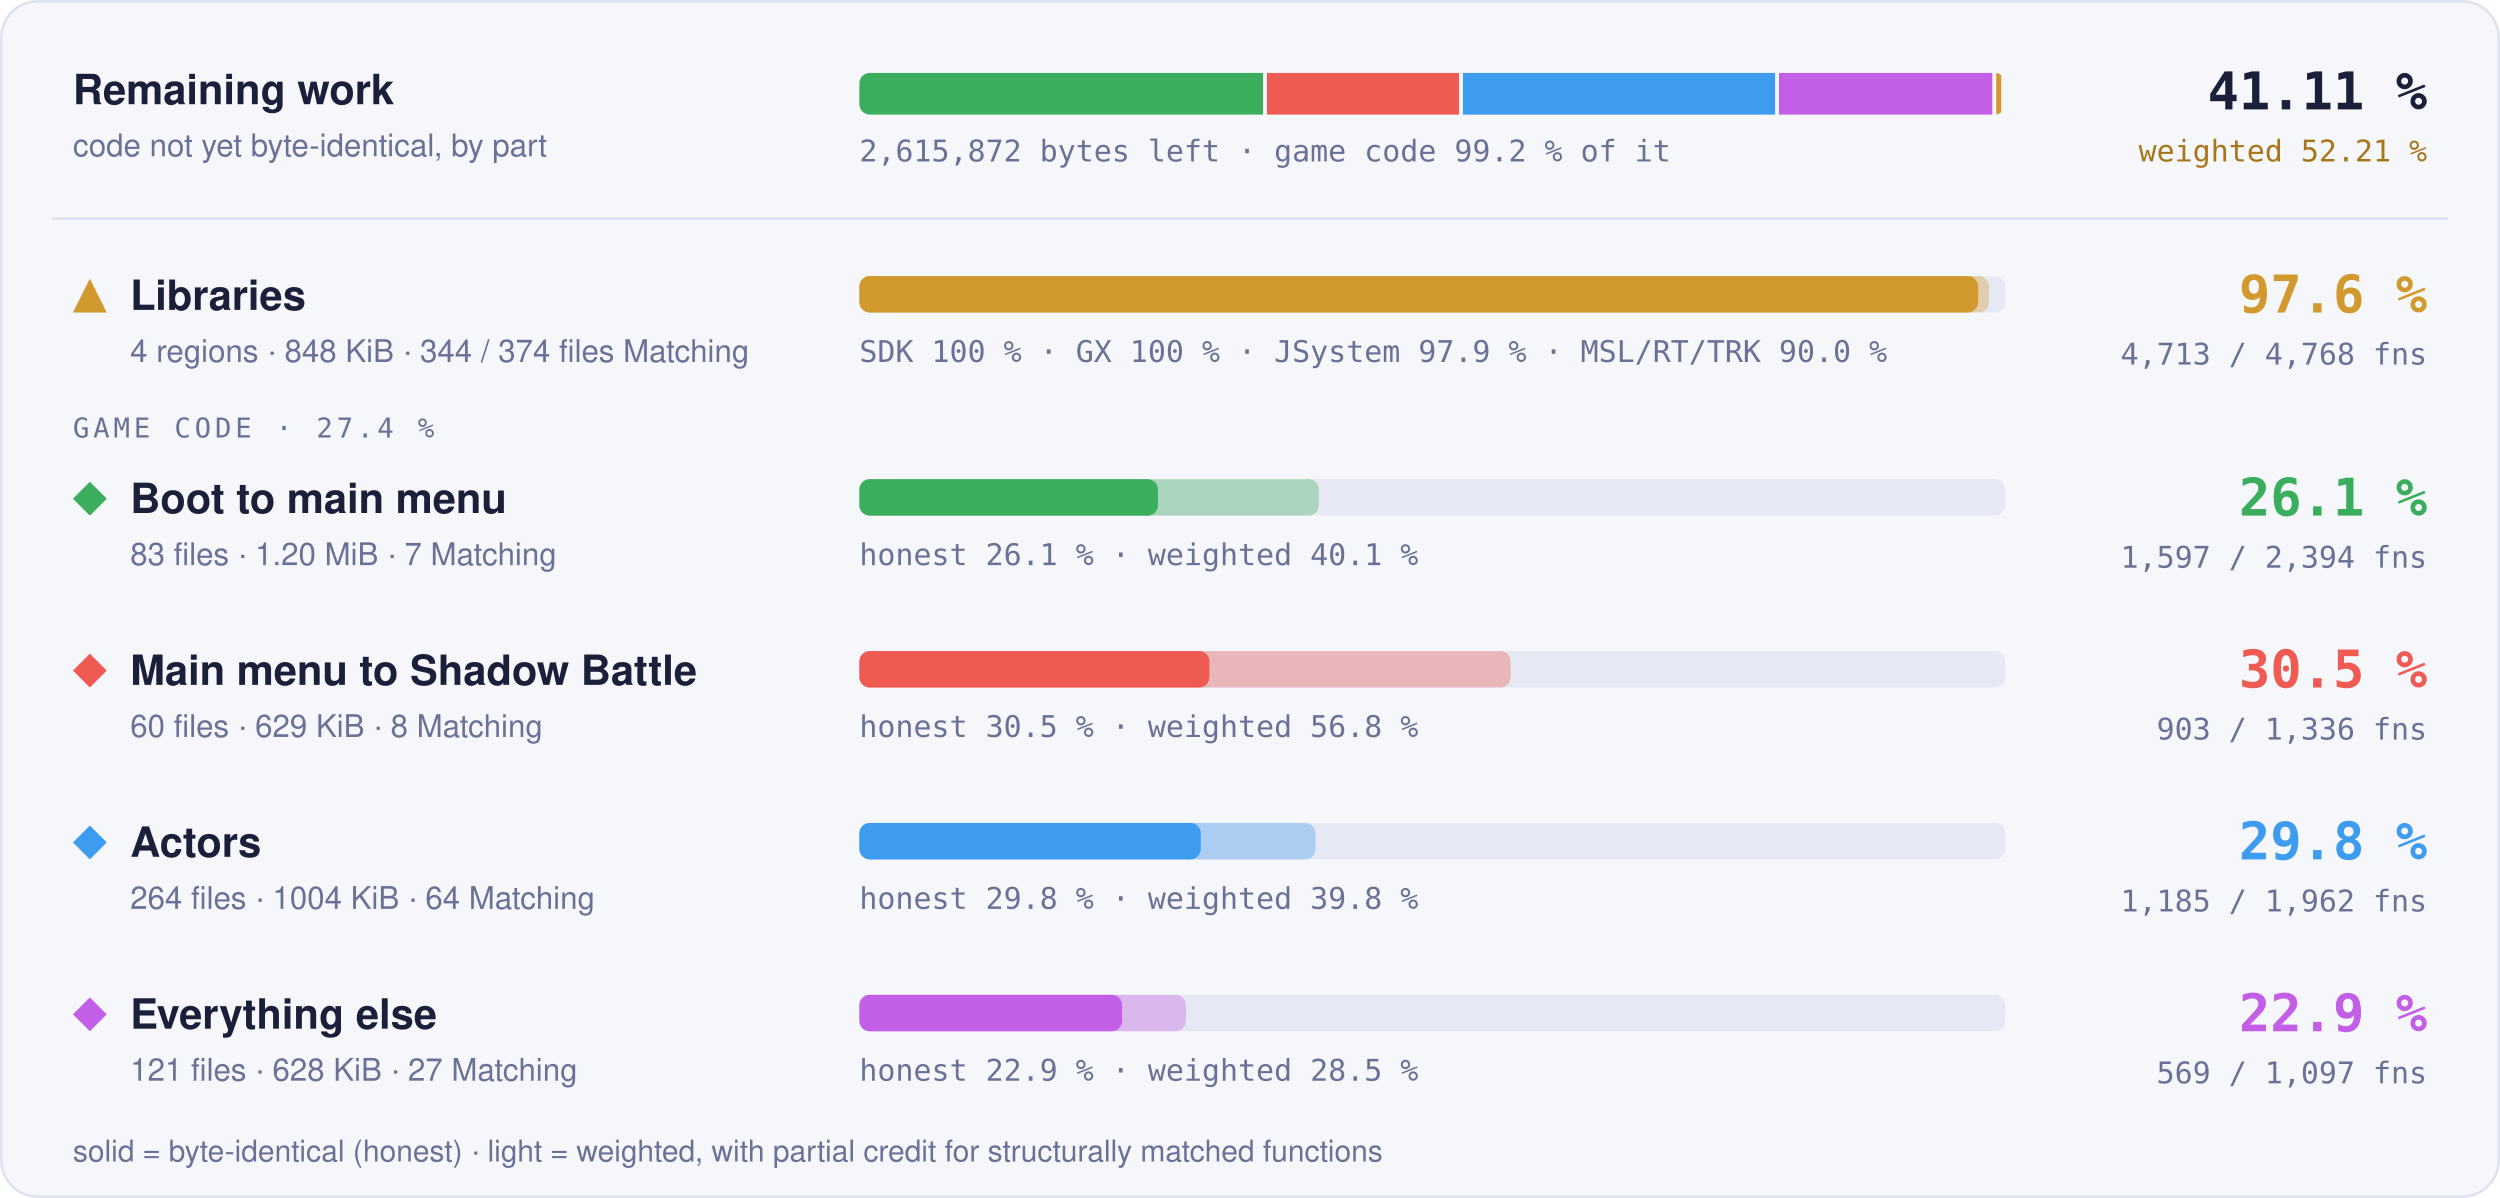
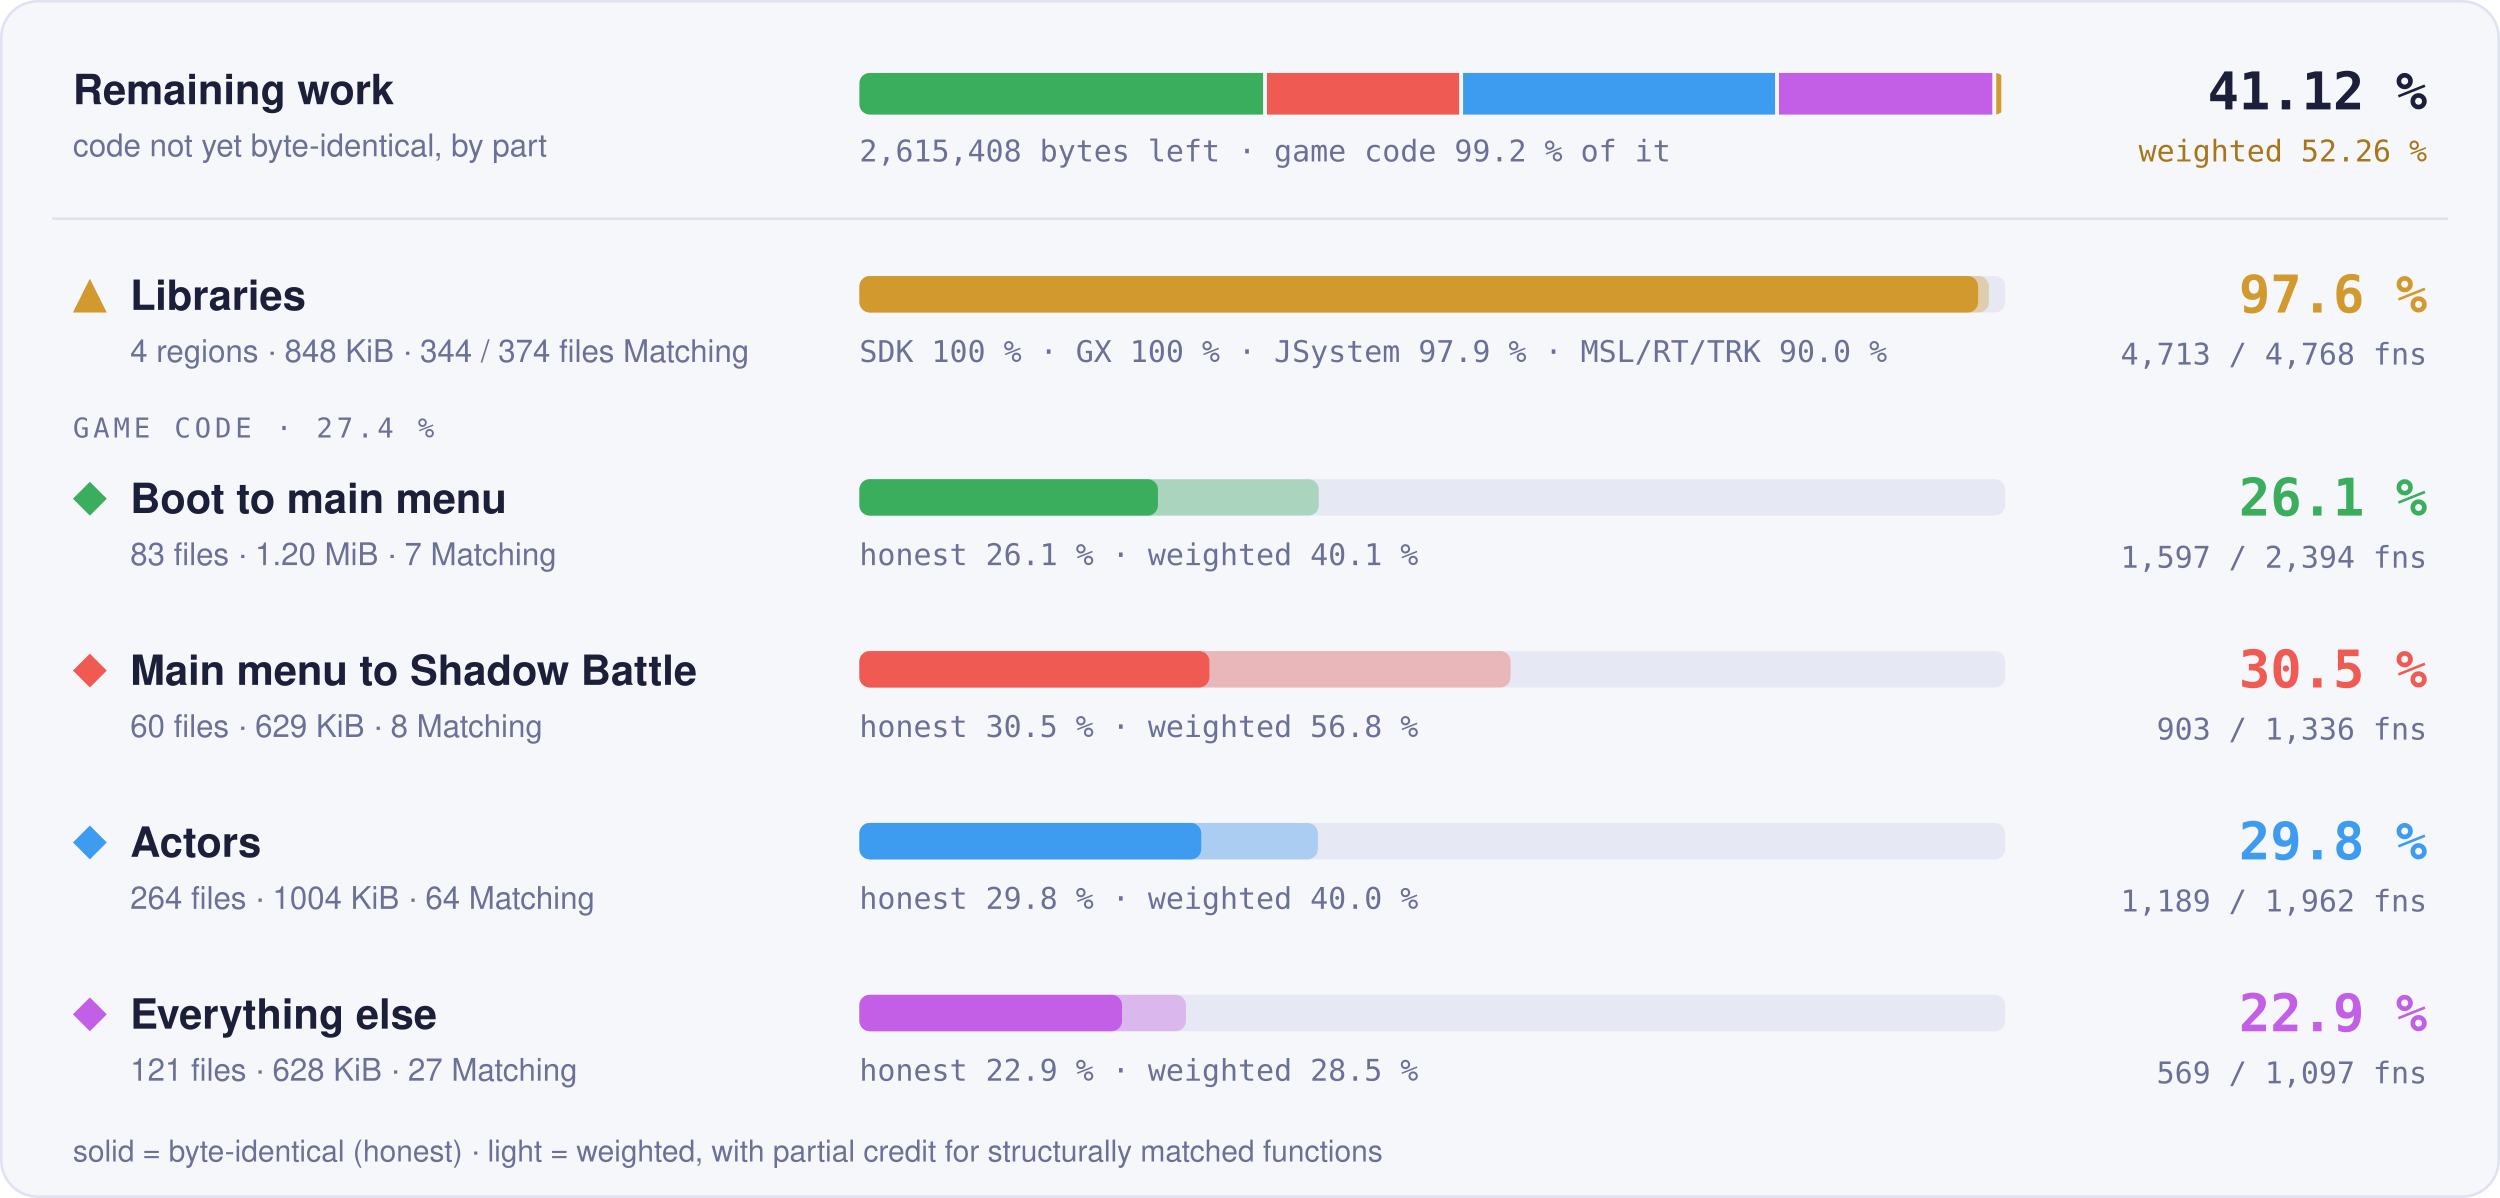
- <svg xmlns="http://www.w3.org/2000/svg" width="960" height="460" viewBox="0 0 960 460" role="img" aria-label="Progress overview: Libraries 97.6 % of code, 4713 of 4768 functions; Boot to main menu 26.1 % of code, 1597 of 2394 functions; Main menu to Shadow Battle 30.5 % of code, 903 of 1336 functions; Actors 29.8 % of code, 1185 of 1962 functions; Everything else 22.9 % of code, 569 of 1097 functions">
+ <svg xmlns="http://www.w3.org/2000/svg" width="960" height="460" viewBox="0 0 960 460" role="img" aria-label="Progress overview: Libraries 97.6 % of code, 4713 of 4768 functions; Boot to main menu 26.1 % of code, 1597 of 2394 functions; Main menu to Shadow Battle 30.5 % of code, 903 of 1336 functions; Actors 29.8 % of code, 1189 of 1962 functions; Everything else 22.9 % of code, 569 of 1097 functions">
  <style>text { font-family: -apple-system, BlinkMacSystemFont, 'Segoe UI', Helvetica, Arial, sans-serif; } .mono { font-family: ui-monospace, SFMono-Regular, 'SF Mono', Menlo, Consolas, monospace; } .grow { transform-box: fill-box; transform-origin: 0 50%; animation: grow 1.4s cubic-bezier(.2,.8,.2,1) both; } @keyframes grow { from { transform: scaleX(0); } } @media (prefers-reduced-motion: reduce) { * { animation: none !important; } }</style>
  <rect x="0.5" y="0.5" width="959" height="459" rx="14" fill="#f6f7fb" stroke="#dfe2ef" />
  <text x="28" y="40" font-size="16" font-weight="700" fill="#1b1f3a">Remaining work</text>
  <text x="28" y="60" font-size="12" fill="#6b7096">code not yet byte-identical, by part</text>
  <clipPath id="rw">
    <rect x="330" y="28" width="440" height="16" rx="4" />
  </clipPath>
  <g clip-path="url(#rw)">
-     <rect class="grow" x="330.00" y="28" width="154.99" height="16" fill="#3aae5c" />
-     <rect class="grow" x="486.49" y="28" width="73.77" height="16" fill="#ef5b52" />
-     <rect class="grow" x="561.76" y="28" width="119.88" height="16" fill="#3d9cf0" />
-     <rect class="grow" x="683.14" y="28" width="81.91" height="16" fill="#c35ee6" />
+     <rect class="grow" x="330.00" y="28" width="155.02" height="16" fill="#3aae5c" />
+     <rect class="grow" x="486.52" y="28" width="73.78" height="16" fill="#ef5b52" />
+     <rect class="grow" x="561.81" y="28" width="119.82" height="16" fill="#3d9cf0" />
+     <rect class="grow" x="683.13" y="28" width="81.92" height="16" fill="#c35ee6" />
    <rect class="grow" x="766.55" y="28" width="1.95" height="16" fill="#d29a2e" />
  </g>
-   <text x="330" y="62" class="mono" font-size="11.5" fill="#6b7096">2,615,872 bytes left · game code 99.2 % of it</text>
-   <text x="932" y="42" text-anchor="end" class="mono" font-size="20" font-weight="700" fill="#1b1f3a">41.11 %</text>
-   <text x="932" y="62" text-anchor="end" class="mono" font-size="11.5" fill="#a8761a">weighted 52.21 %</text>
+   <text x="330" y="62" class="mono" font-size="11.5" fill="#6b7096">2,615,408 bytes left · game code 99.2 % of it</text>
+   <text x="932" y="42" text-anchor="end" class="mono" font-size="20" font-weight="700" fill="#1b1f3a">41.12 %</text>
+   <text x="932" y="62" text-anchor="end" class="mono" font-size="11.5" fill="#a8761a">weighted 52.26 %</text>
  <line x1="20" x2="940" y1="84" y2="84" stroke="#dfe2ef" />
  <g fill="#d29a2e">
    <path d="M34.5 107L41 120L28 120Z" />
  </g>
  <text x="50" y="119" font-size="16" font-weight="700" fill="#1b1f3a">Libraries</text>
  <text x="50" y="139" font-size="12" fill="#6b7096">4 regions · 848 KiB · 344 / 374 files Matching</text>
  <rect x="330" y="106" width="440" height="14" rx="4" fill="#e6e8f3" />
  <rect class="grow" style="animation-delay:0.0s" x="330" y="106" width="433.73" height="14" rx="4" fill="#d29a2e" fill-opacity="0.35" />
  <rect class="grow" style="animation-delay:0.0s" x="330" y="106" width="429.60" height="14" rx="4" fill="#d29a2e" />
  <text x="330" y="139" class="mono" font-size="11.5" fill="#6b7096">SDK 100 % · GX 100 % · JSystem 97.9 % · MSL/RT/TRK 90.0 %</text>
  <text x="932" y="120" text-anchor="end" class="mono" font-size="20" font-weight="700" fill="#d29a2e">97.6 %</text>
  <text x="932" y="140" text-anchor="end" class="mono" font-size="11.5" fill="#6b7096">4,713 / 4,768 fns</text>
  <text x="28" y="168" class="mono" font-size="10.5" letter-spacing="0.14em" fill="#6b7096">GAME CODE · 27.4 %</text>
  <g fill="#3aae5c">
    <path d="M34.5 185L41 191.5L34.5 198L28 191.5Z" />
  </g>
  <text x="50" y="197" font-size="16" font-weight="700" fill="#1b1f3a">Boot to main menu</text>
  <text x="50" y="217" font-size="12" fill="#6b7096">83 files · 1.20 MiB · 7 Matching</text>
  <rect x="330" y="184" width="440" height="14" rx="4" fill="#e6e8f3" />
  <rect class="grow" style="animation-delay:0.1s" x="330" y="184" width="176.41" height="14" rx="4" fill="#3aae5c" fill-opacity="0.35" />
  <rect class="grow" style="animation-delay:0.1s" x="330" y="184" width="114.66" height="14" rx="4" fill="#3aae5c" />
  <text x="330" y="217" class="mono" font-size="11.5" fill="#6b7096">honest 26.1 % · weighted 40.1 %</text>
  <text x="932" y="198" text-anchor="end" class="mono" font-size="20" font-weight="700" fill="#3aae5c">26.1 %</text>
  <text x="932" y="218" text-anchor="end" class="mono" font-size="11.5" fill="#6b7096">1,597 / 2,394 fns</text>
  <g fill="#ef5b52">
    <path d="M34.5 251L41 257.5L34.5 264L28 257.5Z" />
  </g>
  <text x="50" y="263" font-size="16" font-weight="700" fill="#1b1f3a">Main menu to Shadow Battle</text>
  <text x="50" y="283" font-size="12" fill="#6b7096">60 files · 629 KiB · 8 Matching</text>
  <rect x="330" y="250" width="440" height="14" rx="4" fill="#e6e8f3" />
  <rect class="grow" style="animation-delay:0.2s" x="330" y="250" width="250.05" height="14" rx="4" fill="#ef5b52" fill-opacity="0.35" />
  <rect class="grow" style="animation-delay:0.2s" x="330" y="250" width="134.42" height="14" rx="4" fill="#ef5b52" />
  <text x="330" y="283" class="mono" font-size="11.5" fill="#6b7096">honest 30.5 % · weighted 56.8 %</text>
  <text x="932" y="264" text-anchor="end" class="mono" font-size="20" font-weight="700" fill="#ef5b52">30.5 %</text>
  <text x="932" y="284" text-anchor="end" class="mono" font-size="11.5" fill="#6b7096">903 / 1,336 fns</text>
  <g fill="#3d9cf0">
    <path d="M34.5 317L41 323.5L34.5 330L28 323.5Z" />
  </g>
  <text x="50" y="329" font-size="16" font-weight="700" fill="#1b1f3a">Actors</text>
  <text x="50" y="349" font-size="12" fill="#6b7096">264 files · 1004 KiB · 64 Matching</text>
  <rect x="330" y="316" width="440" height="14" rx="4" fill="#e6e8f3" />
-   <rect class="grow" style="animation-delay:0.3s" x="330" y="316" width="175.14" height="14" rx="4" fill="#3d9cf0" fill-opacity="0.35" />
-   <rect class="grow" style="animation-delay:0.3s" x="330" y="316" width="131.09" height="14" rx="4" fill="#3d9cf0" />
-   <text x="330" y="349" class="mono" font-size="11.5" fill="#6b7096">honest 29.8 % · weighted 39.8 %</text>
+   <rect class="grow" style="animation-delay:0.3s" x="330" y="316" width="176.06" height="14" rx="4" fill="#3d9cf0" fill-opacity="0.35" />
+   <rect class="grow" style="animation-delay:0.3s" x="330" y="316" width="131.29" height="14" rx="4" fill="#3d9cf0" />
+   <text x="330" y="349" class="mono" font-size="11.5" fill="#6b7096">honest 29.8 % · weighted 40.0 %</text>
  <text x="932" y="330" text-anchor="end" class="mono" font-size="20" font-weight="700" fill="#3d9cf0">29.8 %</text>
-   <text x="932" y="350" text-anchor="end" class="mono" font-size="11.5" fill="#6b7096">1,185 / 1,962 fns</text>
+   <text x="932" y="350" text-anchor="end" class="mono" font-size="11.5" fill="#6b7096">1,189 / 1,962 fns</text>
  <g fill="#c35ee6">
    <path d="M34.5 383L41 389.5L34.5 396L28 389.5Z" />
  </g>
  <text x="50" y="395" font-size="16" font-weight="700" fill="#1b1f3a">Everything else</text>
  <text x="50" y="415" font-size="12" fill="#6b7096">121 files · 628 KiB · 27 Matching</text>
  <rect x="330" y="382" width="440" height="14" rx="4" fill="#e6e8f3" />
  <rect class="grow" style="animation-delay:0.4s" x="330" y="382" width="125.42" height="14" rx="4" fill="#c35ee6" fill-opacity="0.35" />
  <rect class="grow" style="animation-delay:0.4s" x="330" y="382" width="100.87" height="14" rx="4" fill="#c35ee6" />
  <text x="330" y="415" class="mono" font-size="11.5" fill="#6b7096">honest 22.9 % · weighted 28.5 %</text>
  <text x="932" y="396" text-anchor="end" class="mono" font-size="20" font-weight="700" fill="#c35ee6">22.9 %</text>
  <text x="932" y="416" text-anchor="end" class="mono" font-size="11.5" fill="#6b7096">569 / 1,097 fns</text>
  <text x="28" y="446" font-size="11.5" fill="#6b7096">solid = byte-identical (honest) · light = weighted, with partial credit for structurally matched functions</text>
</svg>
